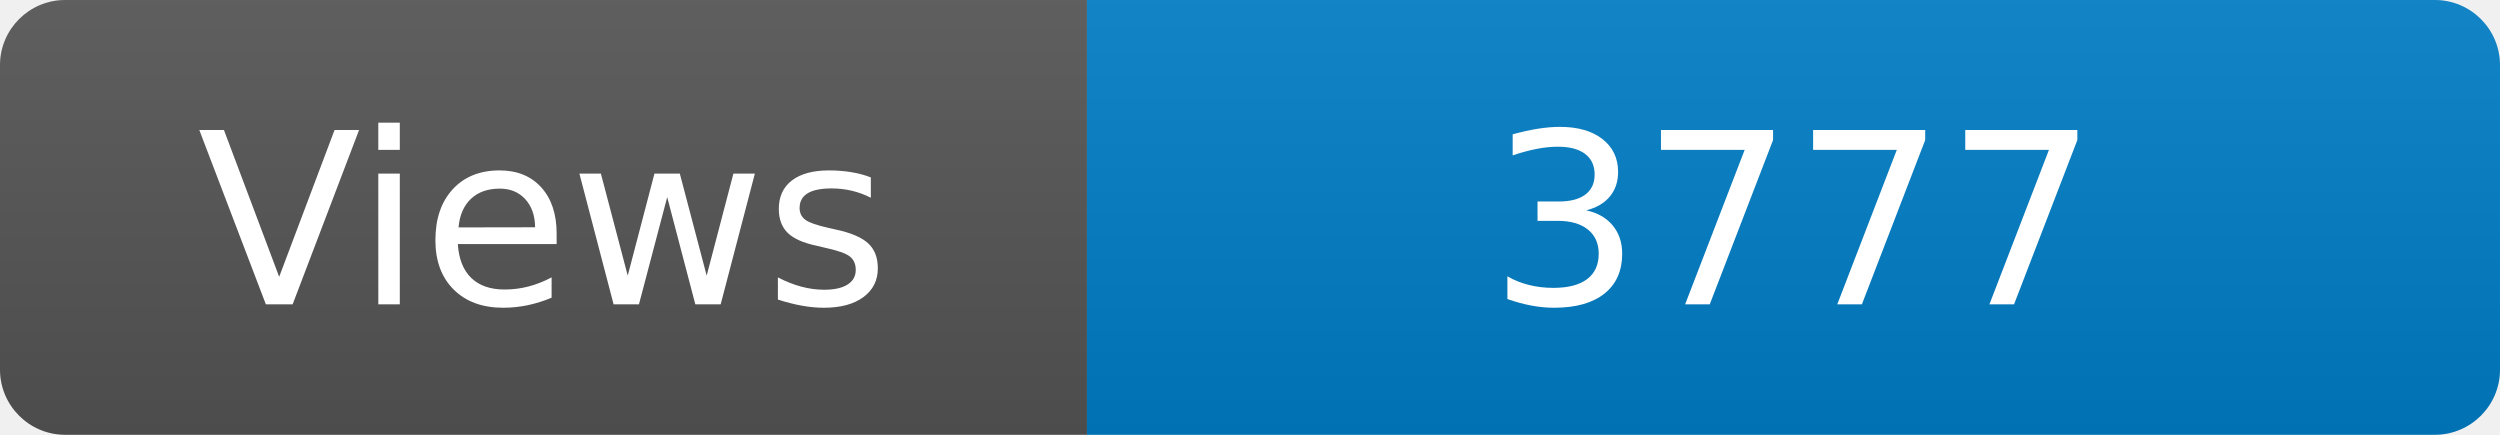
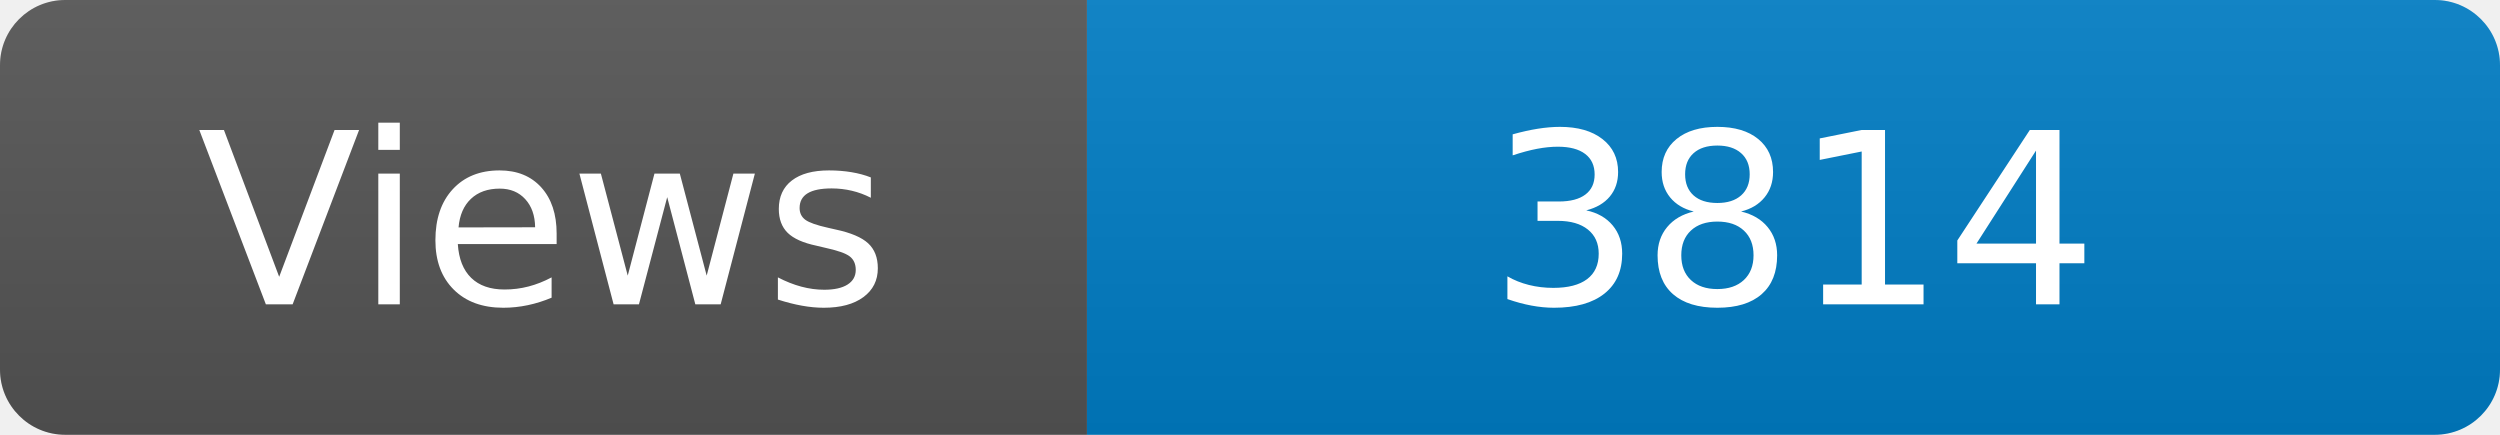
<svg xmlns="http://www.w3.org/2000/svg" width="115" height="20" role="img" aria-label="Maintained?: yes">
  <linearGradient id="s" x2="0" y2="100%">
    <stop offset="0" stop-color="#bbb" stop-opacity=".1" />
    <stop offset="1" stop-opacity=".1" />
  </linearGradient>
  <clipPath id="r">
    <rect width="115" height="20" rx="3" fill="#fff" />
  </clipPath>
  <g clip-path="url(#r)">
    <rect width="50" height="20" fill="#555" />
    <rect x="50" width="160" height="20" fill="#007ec6" />
    <rect width="115" height="20" fill="url(#s)" />
  </g>
  <g fill="#fff" text-anchor="middle" font-family="Verdana,Geneva,DejaVu Sans,sans-serif" font-size="110">
    <text x="250" y="140" transform="scale(.1)" fill="#fff">Views</text>
-     <text x="825" y="140" transform="scale(.1)" fill="#fff">3777</text>
+     <text x="825" y="140" transform="scale(.1)" fill="#fff">3814</text>
  </g>
</svg>
